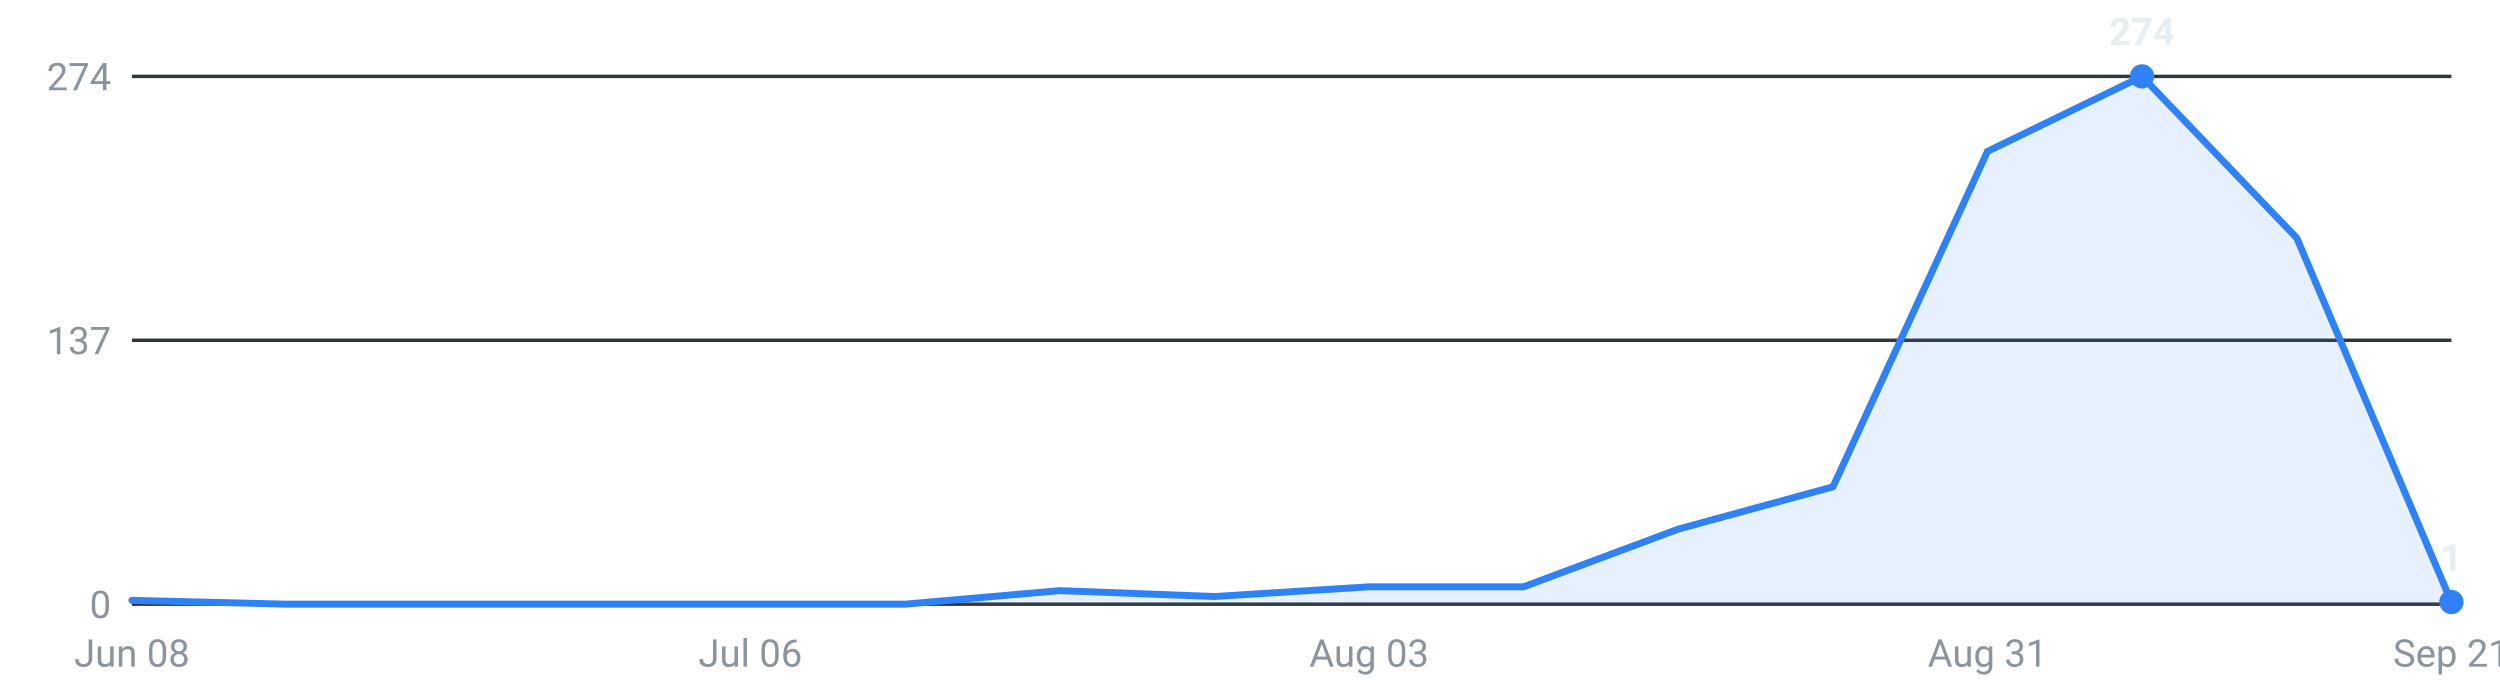
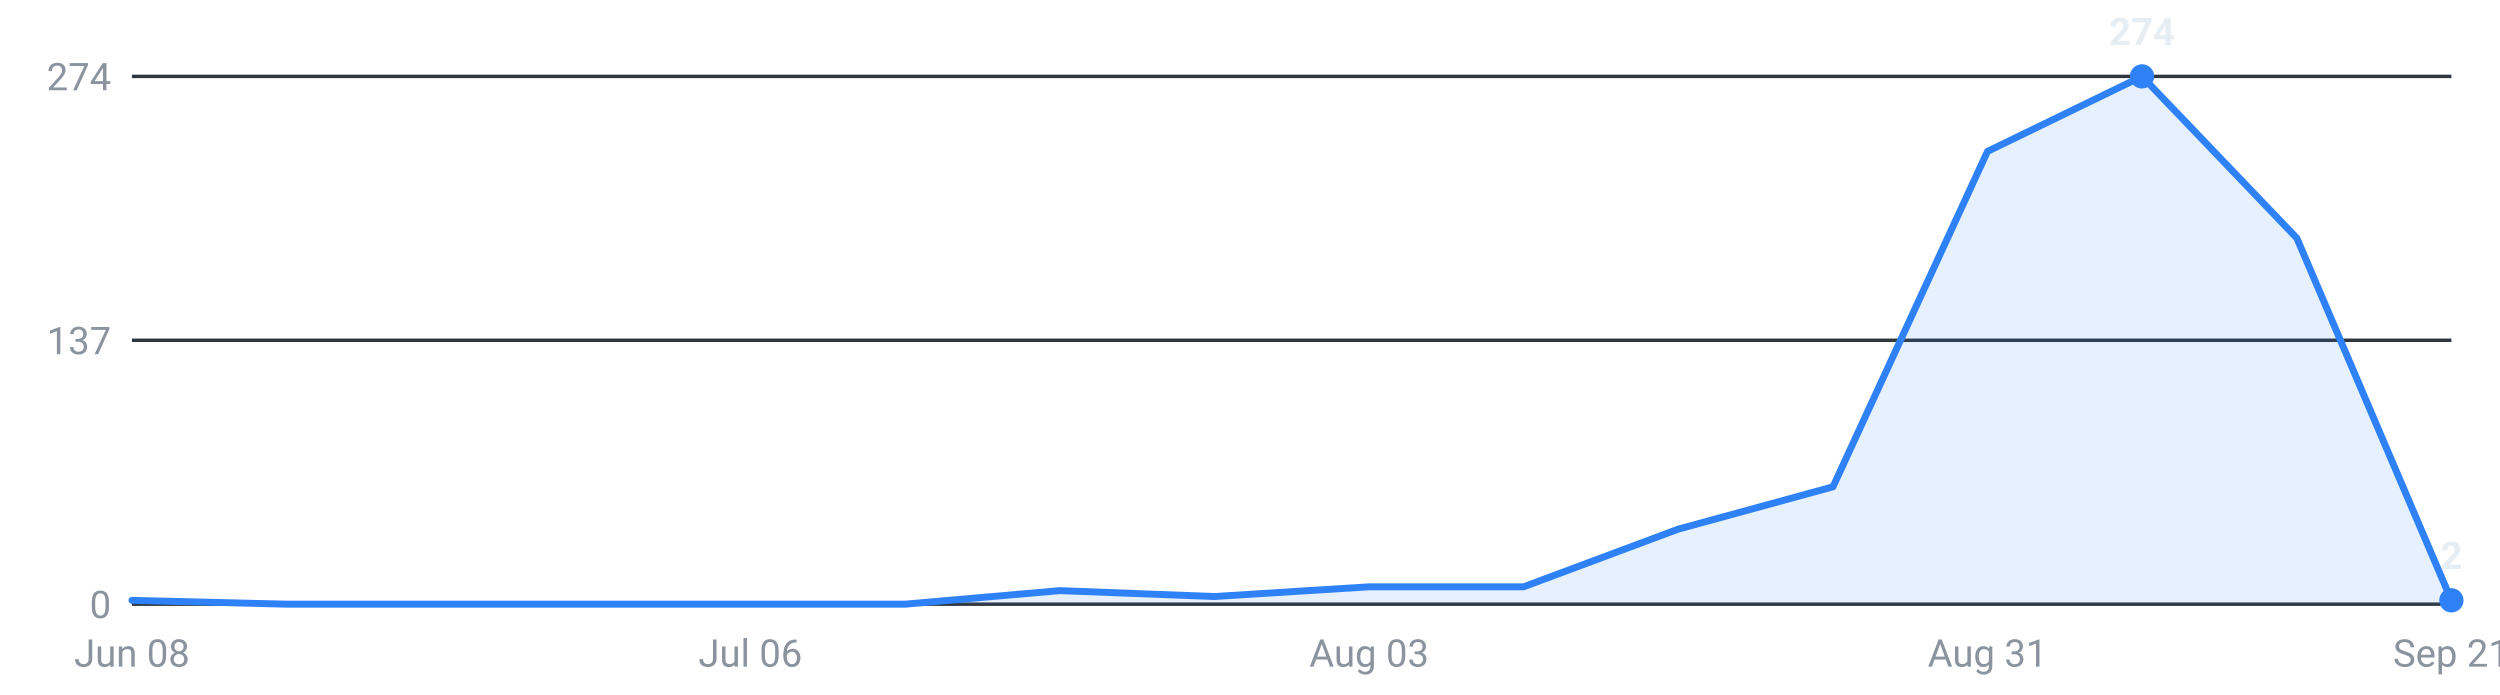
<svg xmlns="http://www.w3.org/2000/svg" viewBox="0 0 720 200" width="720" height="200" role="img" aria-label="Internships posted per week, last 16 weeks">
  <g font-family="-apple-system,Segoe UI,Roboto,sans-serif" font-size="11">
    <line x1="38" y1="174.0" x2="706" y2="174.0" stroke="#30363d" stroke-width="1" />
    <text x="32" y="178.0" text-anchor="end" fill="#8b949e">0</text>
    <line x1="38" y1="98.0" x2="706" y2="98.0" stroke="#30363d" stroke-width="1" />
    <text x="32" y="102.0" text-anchor="end" fill="#8b949e">137</text>
    <line x1="38" y1="22.0" x2="706" y2="22.0" stroke="#30363d" stroke-width="1" />
    <text x="32" y="26.0" text-anchor="end" fill="#8b949e">274</text>
-     <path d="M38.0,174 L38.0,172.9 L82.5,174.0 L127.1,174.0 L171.6,174.0 L216.1,174.0 L260.7,174.0 L305.2,170.1 L349.7,171.8 L394.3,169.0 L438.8,169.0 L483.3,152.4 L527.9,140.2 L572.4,43.6 L616.9,22.0 L661.5,68.6 L706.0,173.4 L706.0,174 Z" fill="#2f81f7" fill-opacity="0.12" />
-     <polyline points="38.0,172.9 82.5,174.0 127.1,174.0 171.6,174.0 216.1,174.0 260.7,174.0 305.2,170.1 349.7,171.8 394.3,169.0 438.8,169.0 483.3,152.4 527.9,140.2 572.4,43.6 616.9,22.0 661.5,68.6 706.0,173.4" fill="none" stroke="#2f81f7" stroke-width="2" stroke-linejoin="round" stroke-linecap="round" />
+     <path d="M38.0,174 L38.0,172.9 L82.5,174.0 L127.1,174.0 L171.6,174.0 L216.1,174.0 L260.7,174.0 L305.2,170.1 L349.7,171.8 L394.3,169.0 L438.8,169.0 L483.3,152.4 L527.9,140.2 L572.4,43.6 L616.9,22.0 L661.5,68.6 L706.0,172.9 L706.0,174 Z" fill="#2f81f7" fill-opacity="0.12" />
+     <polyline points="38.0,172.9 82.5,174.0 127.1,174.0 171.6,174.0 216.1,174.0 260.7,174.0 305.2,170.1 349.7,171.8 394.3,169.0 438.8,169.0 483.3,152.4 527.9,140.2 572.4,43.6 616.9,22.0 661.5,68.6 706.0,172.9" fill="none" stroke="#2f81f7" stroke-width="2" stroke-linejoin="round" stroke-linecap="round" />
    <circle cx="616.9" cy="22.0" r="3.5" fill="#2f81f7" />
    <text x="616.9" y="13.0" text-anchor="middle" fill="#e6edf3" font-weight="600">274</text>
-     <circle cx="706.0" cy="173.4" r="3.5" fill="#2f81f7" />
-     <text x="706.0" y="164.4" text-anchor="middle" fill="#e6edf3" font-weight="600">1</text>
+     <circle cx="706.0" cy="172.9" r="3.5" fill="#2f81f7" />
+     <text x="706.0" y="163.9" text-anchor="middle" fill="#e6edf3" font-weight="600">2</text>
    <text x="38.0" y="192" text-anchor="middle" fill="#8b949e">Jun 08</text>
    <text x="216.1" y="192" text-anchor="middle" fill="#8b949e">Jul 06</text>
    <text x="394.3" y="192" text-anchor="middle" fill="#8b949e">Aug 03</text>
    <text x="572.4" y="192" text-anchor="middle" fill="#8b949e">Aug 31</text>
    <text x="706.0" y="192" text-anchor="middle" fill="#8b949e">Sep 21</text>
  </g>
</svg>
